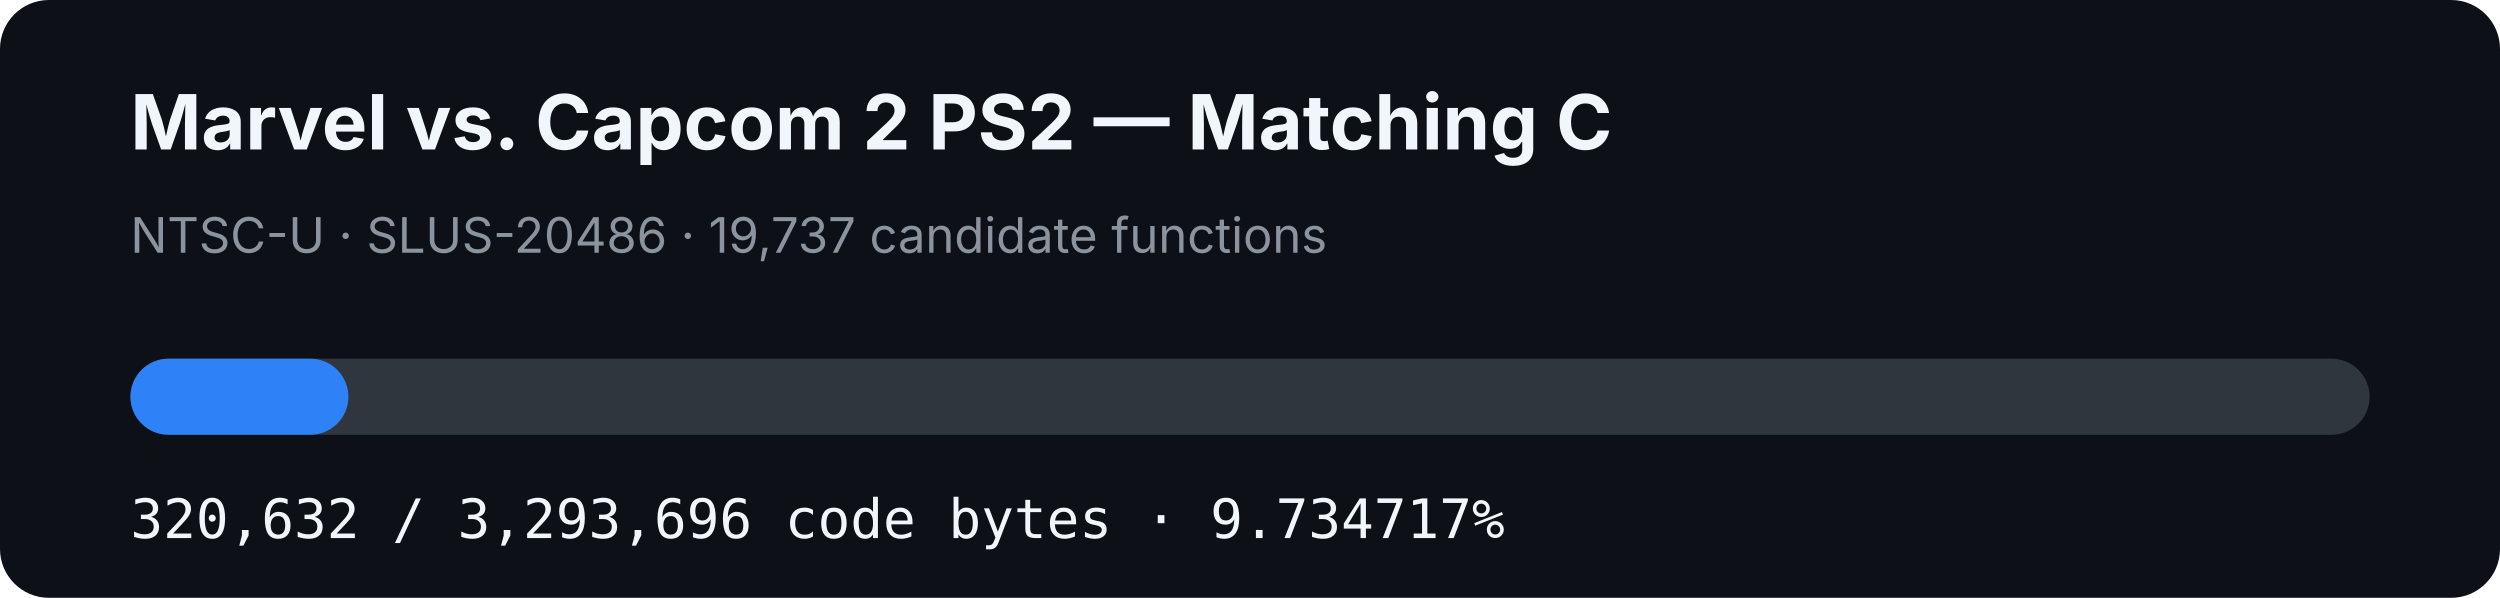
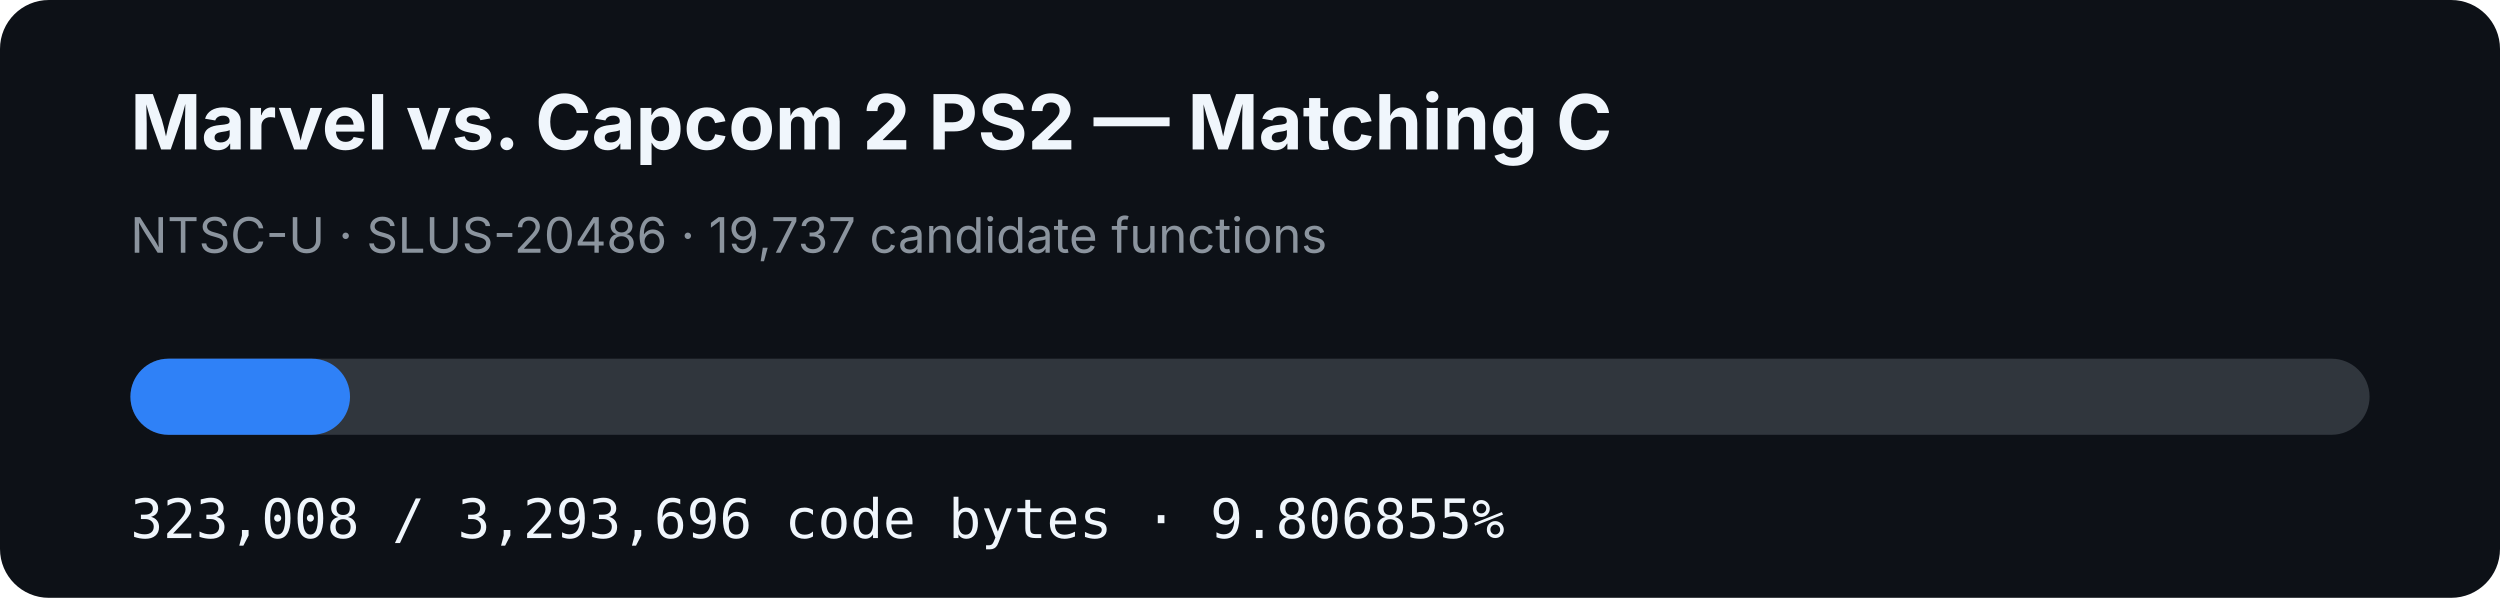
- <svg xmlns="http://www.w3.org/2000/svg" width="920" height="220" viewBox="0 0 920 220" role="img" aria-label="MVC2 PS2 matching C progress: 9.734717%">
+ <svg xmlns="http://www.w3.org/2000/svg" width="920" height="220" viewBox="0 0 920 220" role="img" aria-label="MVC2 PS2 matching C progress: 9.806855%">
  <rect width="920" height="220" rx="18" fill="#0d1117" />
  <text x="48" y="55" fill="#f0f6fc" font-family="-apple-system,BlinkMacSystemFont,Segoe UI,sans-serif" font-size="28" font-weight="700">Marvel vs. Capcom 2 PS2 — Matching C</text>
  <text x="48" y="93" fill="#8b949e" font-family="-apple-system,BlinkMacSystemFont,Segoe UI,sans-serif" font-size="18">NTSC-U · SLUS-20486 · 19,737 candidate functions</text>
  <rect x="48" y="132" width="824" height="28" rx="14" fill="#30363d" />
-   <rect x="48" y="132" width="80.214" height="28" rx="14" fill="#2f81f7" />
-   <text x="48" y="198" fill="#f0f6fc" font-family="ui-monospace,SFMono-Regular,Menlo,monospace" font-size="20">320,632 / 3,293,696 code bytes · 9.734717%</text>
+   <rect x="48" y="132" width="80.808" height="28" rx="14" fill="#2f81f7" />
+   <text x="48" y="198" fill="#f0f6fc" font-family="ui-monospace,SFMono-Regular,Menlo,monospace" font-size="20">323,008 / 3,293,696 code bytes · 9.806855%</text>
</svg>
